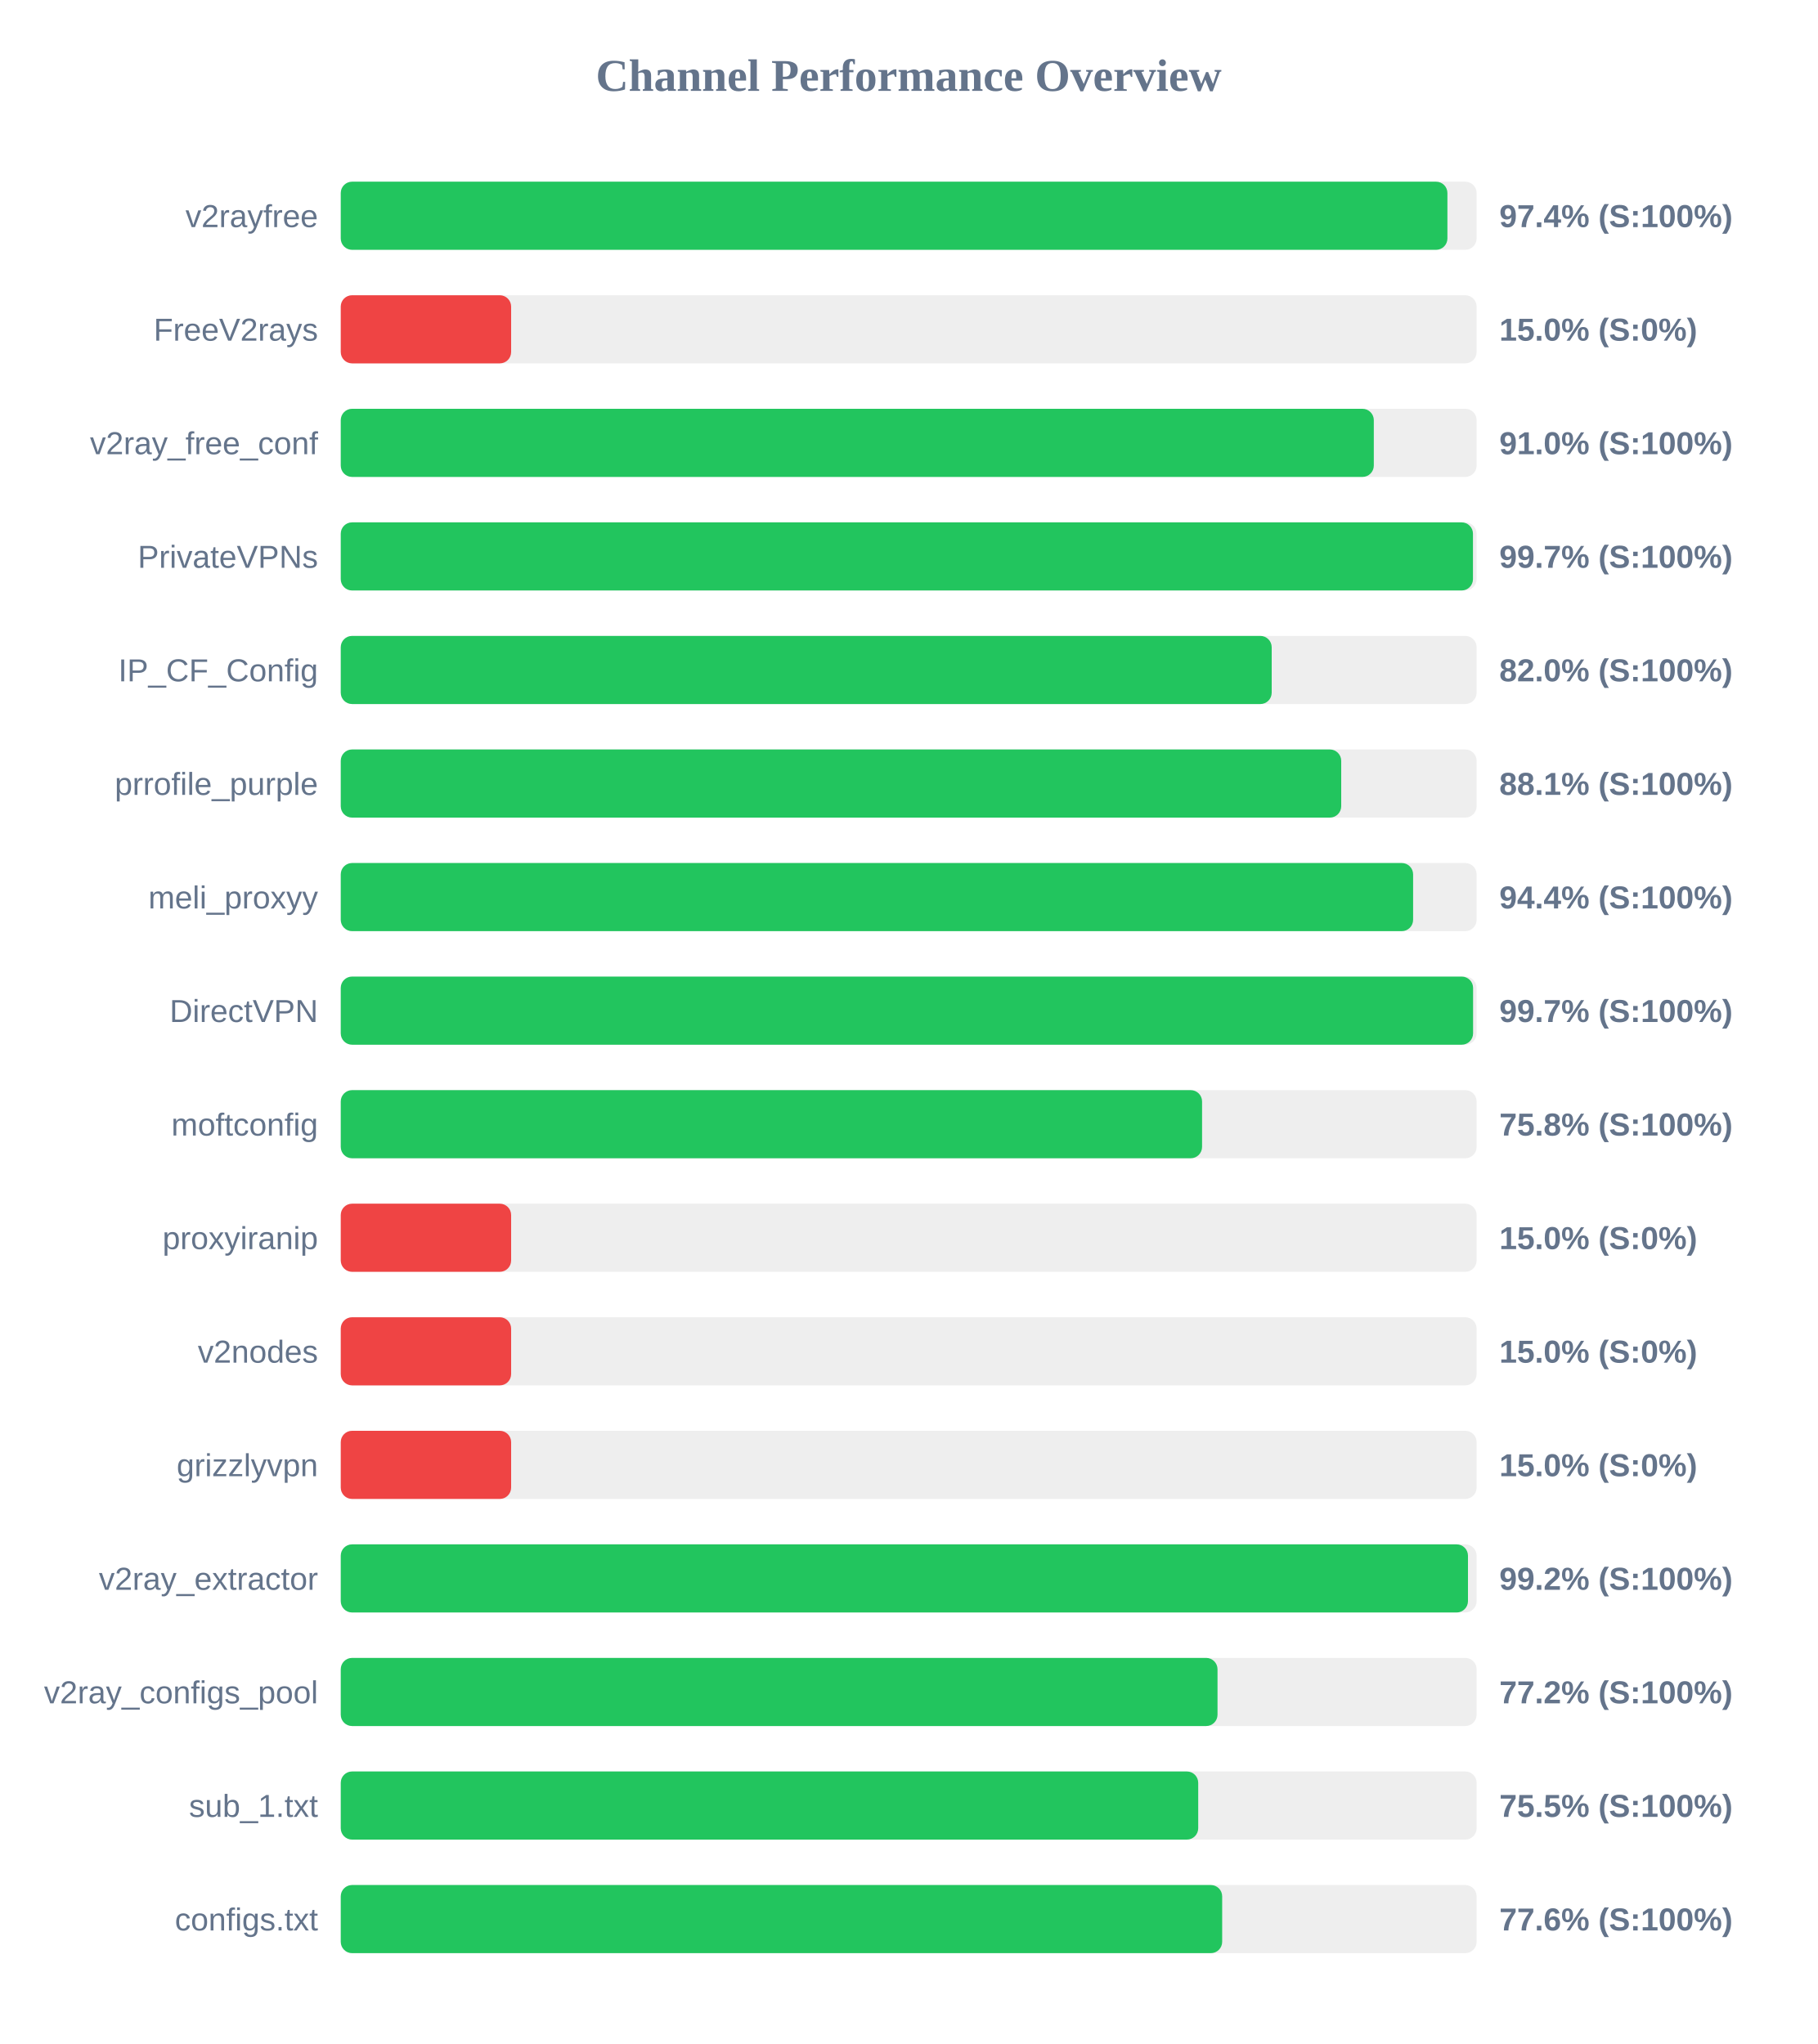
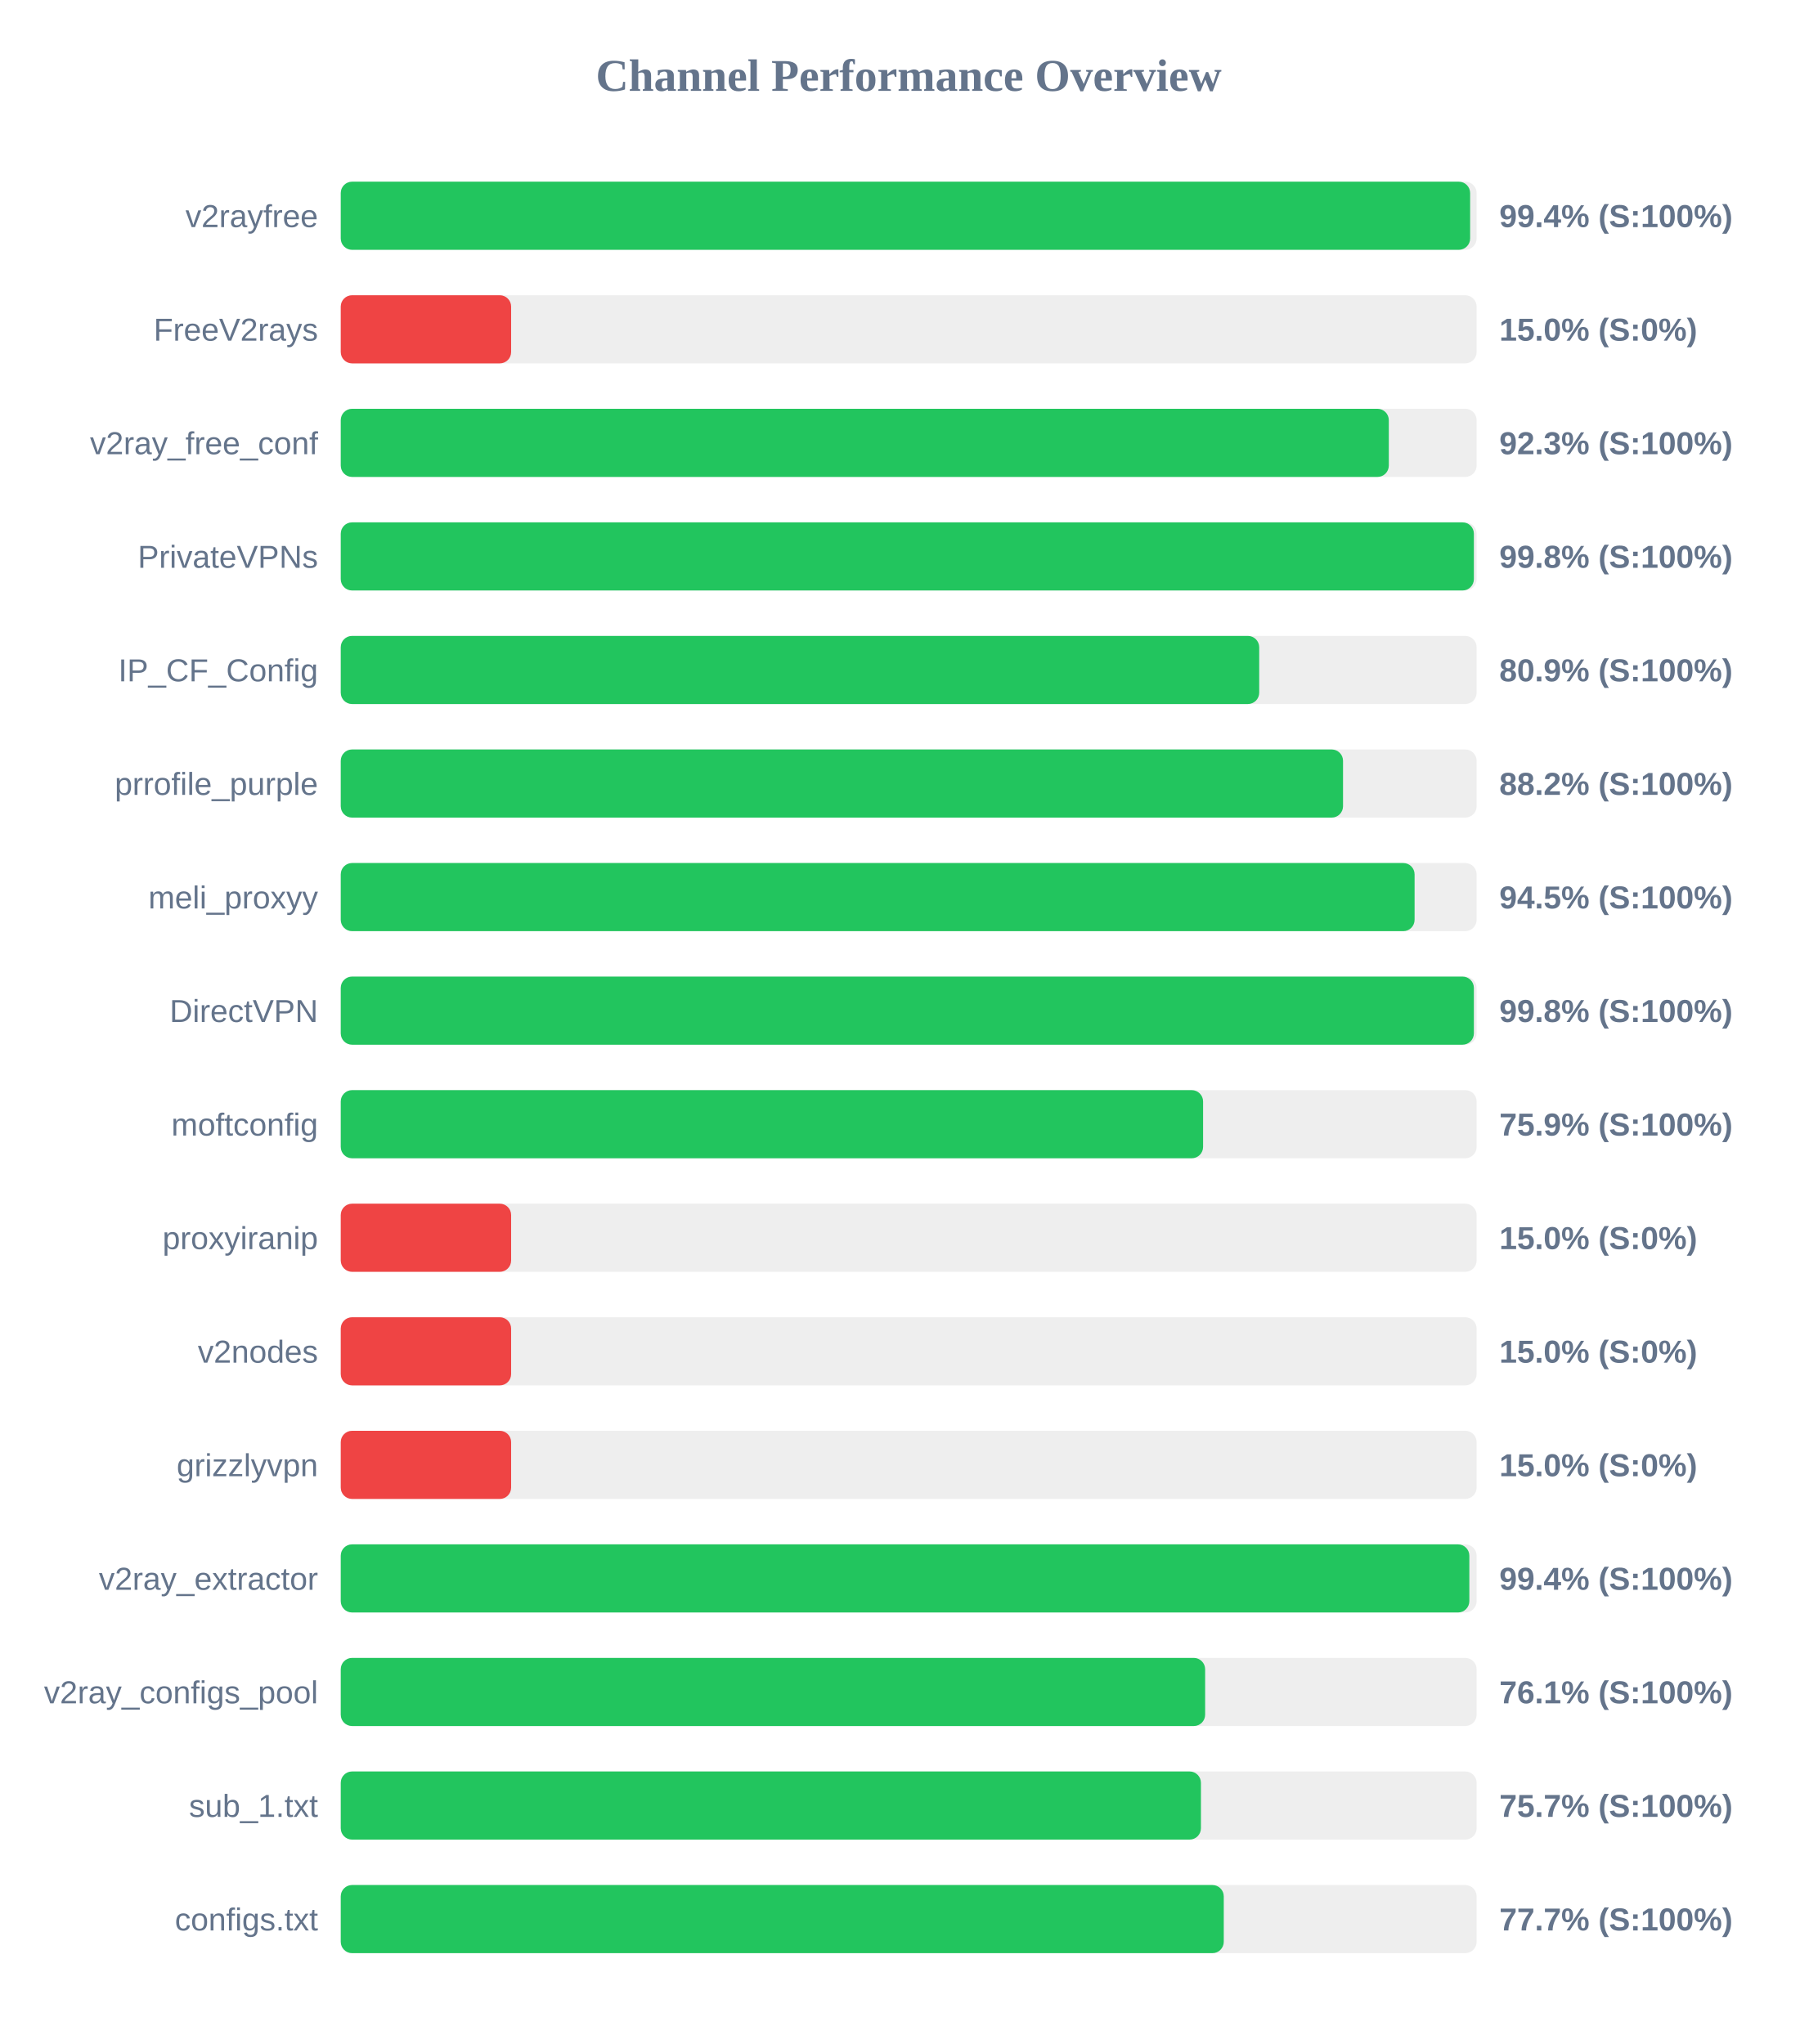
<svg xmlns="http://www.w3.org/2000/svg" width="800" height="900" version="1.1">
  <style>
        .row { font: 14px Arial; fill: #64748b; }
        .score { font: bold 14px Arial; fill: #64748b; }
    </style>
  <text x="400" y="40" text-anchor="middle" font-size="20px" font-weight="bold" fill="#64748b">Channel Performance Overview</text>
  <rect x="150" y="80" width="500" height="30" fill="#eee" rx="5" />
-   <rect x="150" y="80" width="487.15" height="30" fill="#22c55e" rx="5" />
+   <rect x="150" y="80" width="497.15" height="30" fill="#22c55e" rx="5" />
  <text x="140" y="100" text-anchor="end" class="row">v2rayfree</text>
-   <text x="660" y="100" text-anchor="start" class="score">97.4% (S:100%)</text>
+   <text x="660" y="100" text-anchor="start" class="score">99.4% (S:100%)</text>
  <rect x="150" y="130" width="500" height="30" fill="#eee" rx="5" />
  <rect x="150" y="130" width="75.0" height="30" fill="#ef4444" rx="5" />
  <text x="140" y="150" text-anchor="end" class="row">FreeV2rays</text>
  <text x="660" y="150" text-anchor="start" class="score">15.0% (S:0%)</text>
  <rect x="150" y="180" width="500" height="30" fill="#eee" rx="5" />
-   <rect x="150" y="180" width="454.75" height="30" fill="#22c55e" rx="5" />
+   <rect x="150" y="180" width="461.35" height="30" fill="#22c55e" rx="5" />
  <text x="140" y="200" text-anchor="end" class="row">v2ray_free_conf</text>
-   <text x="660" y="200" text-anchor="start" class="score">91.0% (S:100%)</text>
+   <text x="660" y="200" text-anchor="start" class="score">92.3% (S:100%)</text>
  <rect x="150" y="230" width="500" height="30" fill="#eee" rx="5" />
-   <rect x="150" y="230" width="498.4" height="30" fill="#22c55e" rx="5" />
+   <rect x="150" y="230" width="498.8" height="30" fill="#22c55e" rx="5" />
  <text x="140" y="250" text-anchor="end" class="row">PrivateVPNs</text>
-   <text x="660" y="250" text-anchor="start" class="score">99.7% (S:100%)</text>
+   <text x="660" y="250" text-anchor="start" class="score">99.8% (S:100%)</text>
  <rect x="150" y="280" width="500" height="30" fill="#eee" rx="5" />
-   <rect x="150" y="280" width="409.8" height="30" fill="#22c55e" rx="5" />
+   <rect x="150" y="280" width="404.3" height="30" fill="#22c55e" rx="5" />
  <text x="140" y="300" text-anchor="end" class="row">IP_CF_Config</text>
-   <text x="660" y="300" text-anchor="start" class="score">82.0% (S:100%)</text>
+   <text x="660" y="300" text-anchor="start" class="score">80.9% (S:100%)</text>
  <rect x="150" y="330" width="500" height="30" fill="#eee" rx="5" />
-   <rect x="150" y="330" width="440.4" height="30" fill="#22c55e" rx="5" />
+   <rect x="150" y="330" width="441.2" height="30" fill="#22c55e" rx="5" />
  <text x="140" y="350" text-anchor="end" class="row">prrofile_purple</text>
-   <text x="660" y="350" text-anchor="start" class="score">88.1% (S:100%)</text>
+   <text x="660" y="350" text-anchor="start" class="score">88.2% (S:100%)</text>
  <rect x="150" y="380" width="500" height="30" fill="#eee" rx="5" />
-   <rect x="150" y="380" width="472.05" height="30" fill="#22c55e" rx="5" />
+   <rect x="150" y="380" width="472.7" height="30" fill="#22c55e" rx="5" />
  <text x="140" y="400" text-anchor="end" class="row">meli_proxyy</text>
-   <text x="660" y="400" text-anchor="start" class="score">94.4% (S:100%)</text>
+   <text x="660" y="400" text-anchor="start" class="score">94.5% (S:100%)</text>
  <rect x="150" y="430" width="500" height="30" fill="#eee" rx="5" />
-   <rect x="150" y="430" width="498.45" height="30" fill="#22c55e" rx="5" />
+   <rect x="150" y="430" width="498.8" height="30" fill="#22c55e" rx="5" />
  <text x="140" y="450" text-anchor="end" class="row">DirectVPN</text>
-   <text x="660" y="450" text-anchor="start" class="score">99.7% (S:100%)</text>
+   <text x="660" y="450" text-anchor="start" class="score">99.8% (S:100%)</text>
  <rect x="150" y="480" width="500" height="30" fill="#eee" rx="5" />
-   <rect x="150" y="480" width="379.15" height="30" fill="#22c55e" rx="5" />
+   <rect x="150" y="480" width="379.6" height="30" fill="#22c55e" rx="5" />
  <text x="140" y="500" text-anchor="end" class="row">moftconfig</text>
-   <text x="660" y="500" text-anchor="start" class="score">75.8% (S:100%)</text>
+   <text x="660" y="500" text-anchor="start" class="score">75.9% (S:100%)</text>
  <rect x="150" y="530" width="500" height="30" fill="#eee" rx="5" />
  <rect x="150" y="530" width="75.0" height="30" fill="#ef4444" rx="5" />
  <text x="140" y="550" text-anchor="end" class="row">proxyiranip</text>
  <text x="660" y="550" text-anchor="start" class="score">15.0% (S:0%)</text>
  <rect x="150" y="580" width="500" height="30" fill="#eee" rx="5" />
  <rect x="150" y="580" width="75.0" height="30" fill="#ef4444" rx="5" />
  <text x="140" y="600" text-anchor="end" class="row">v2nodes</text>
  <text x="660" y="600" text-anchor="start" class="score">15.0% (S:0%)</text>
  <rect x="150" y="630" width="500" height="30" fill="#eee" rx="5" />
  <rect x="150" y="630" width="75.0" height="30" fill="#ef4444" rx="5" />
  <text x="140" y="650" text-anchor="end" class="row">grizzlyvpn</text>
  <text x="660" y="650" text-anchor="start" class="score">15.0% (S:0%)</text>
  <rect x="150" y="680" width="500" height="30" fill="#eee" rx="5" />
-   <rect x="150" y="680" width="496.2" height="30" fill="#22c55e" rx="5" />
+   <rect x="150" y="680" width="496.8" height="30" fill="#22c55e" rx="5" />
  <text x="140" y="700" text-anchor="end" class="row">v2ray_extractor</text>
-   <text x="660" y="700" text-anchor="start" class="score">99.2% (S:100%)</text>
+   <text x="660" y="700" text-anchor="start" class="score">99.4% (S:100%)</text>
  <rect x="150" y="730" width="500" height="30" fill="#eee" rx="5" />
-   <rect x="150" y="730" width="385.95" height="30" fill="#22c55e" rx="5" />
+   <rect x="150" y="730" width="380.5" height="30" fill="#22c55e" rx="5" />
  <text x="140" y="750" text-anchor="end" class="row">v2ray_configs_pool</text>
-   <text x="660" y="750" text-anchor="start" class="score">77.2% (S:100%)</text>
+   <text x="660" y="750" text-anchor="start" class="score">76.1% (S:100%)</text>
  <rect x="150" y="780" width="500" height="30" fill="#eee" rx="5" />
-   <rect x="150" y="780" width="377.45" height="30" fill="#22c55e" rx="5" />
+   <rect x="150" y="780" width="378.65" height="30" fill="#22c55e" rx="5" />
  <text x="140" y="800" text-anchor="end" class="row">sub_1.txt</text>
-   <text x="660" y="800" text-anchor="start" class="score">75.5% (S:100%)</text>
+   <text x="660" y="800" text-anchor="start" class="score">75.7% (S:100%)</text>
  <rect x="150" y="830" width="500" height="30" fill="#eee" rx="5" />
-   <rect x="150" y="830" width="388.0" height="30" fill="#22c55e" rx="5" />
+   <rect x="150" y="830" width="388.7" height="30" fill="#22c55e" rx="5" />
  <text x="140" y="850" text-anchor="end" class="row">configs.txt</text>
-   <text x="660" y="850" text-anchor="start" class="score">77.6% (S:100%)</text>
+   <text x="660" y="850" text-anchor="start" class="score">77.7% (S:100%)</text>
</svg>
